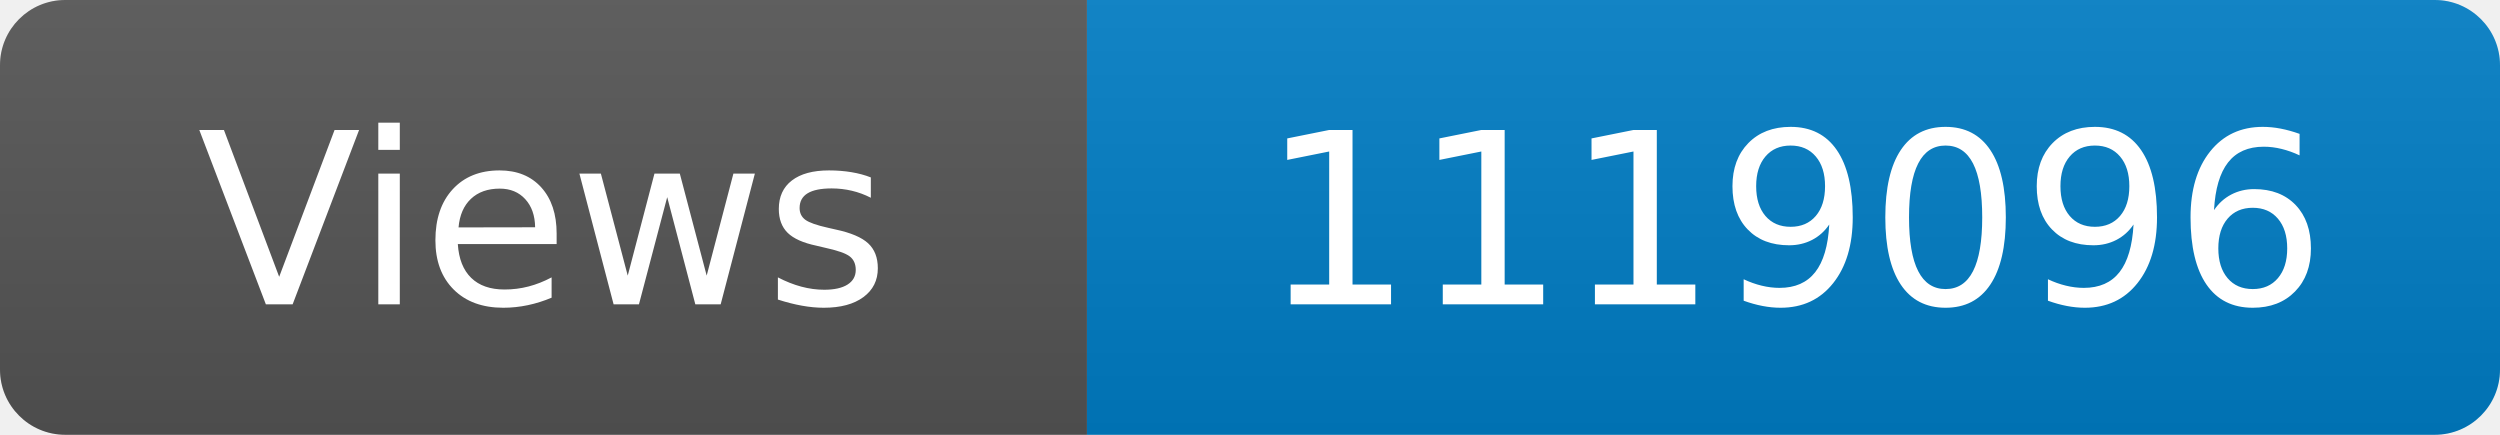
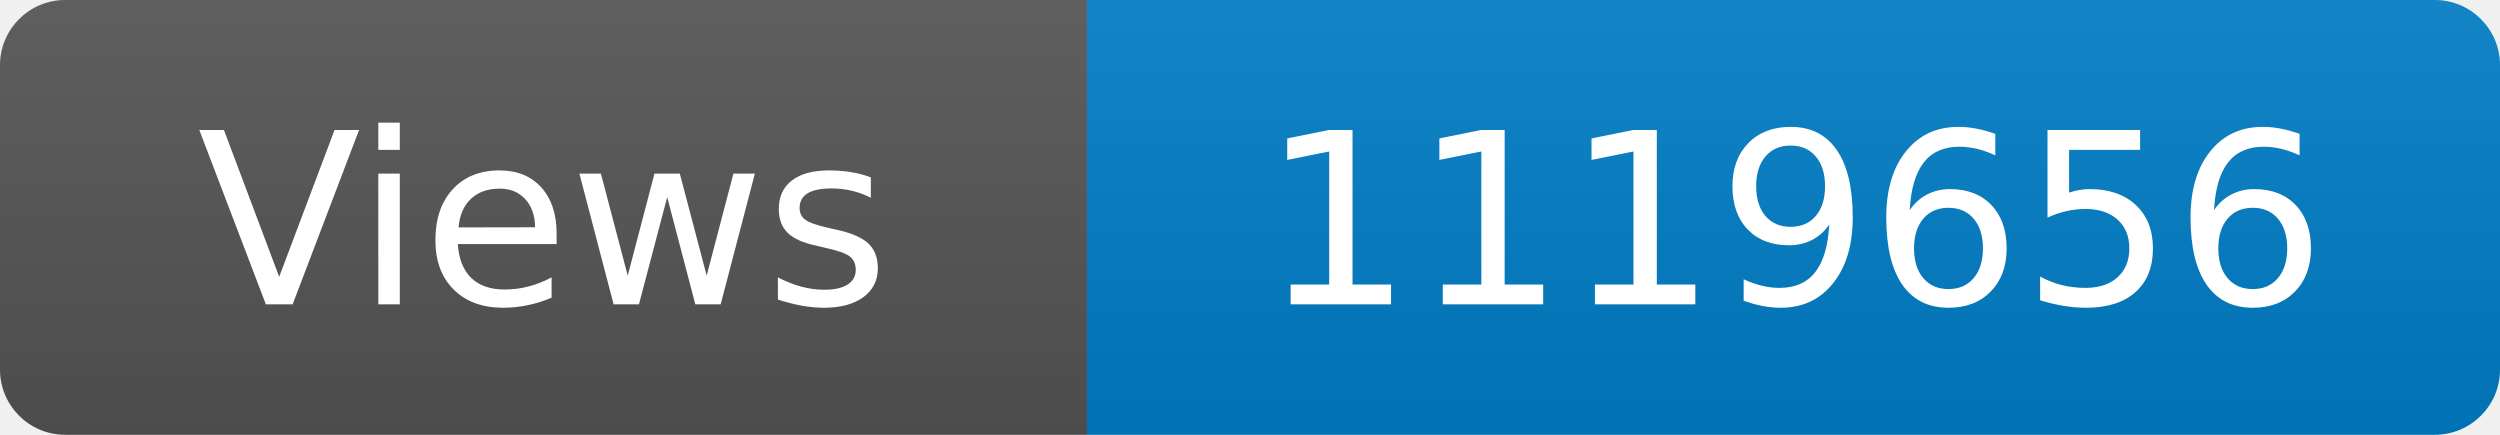
<svg xmlns="http://www.w3.org/2000/svg" width="115" height="20" role="img" aria-label="Maintained?: yes">
  <linearGradient id="s" x2="0" y2="100%">
    <stop offset="0" stop-color="#bbb" stop-opacity=".1" />
    <stop offset="1" stop-opacity=".1" />
  </linearGradient>
  <clipPath id="r">
    <rect width="115" height="20" rx="3" fill="#fff" />
  </clipPath>
  <g clip-path="url(#r)">
    <rect width="50" height="20" fill="#555" />
    <rect x="50" width="160" height="20" fill="#007ec6" />
    <rect width="115" height="20" fill="url(#s)" />
  </g>
  <g fill="#fff" text-anchor="middle" font-family="Verdana,Geneva,DejaVu Sans,sans-serif" font-size="110">
    <text x="250" y="140" transform="scale(.1)" fill="#fff">Views</text>
-     <text x="825" y="140" transform="scale(.1)" fill="#fff">1119096</text>
+     <text x="825" y="140" transform="scale(.1)" fill="#fff">1119656</text>
  </g>
</svg>
